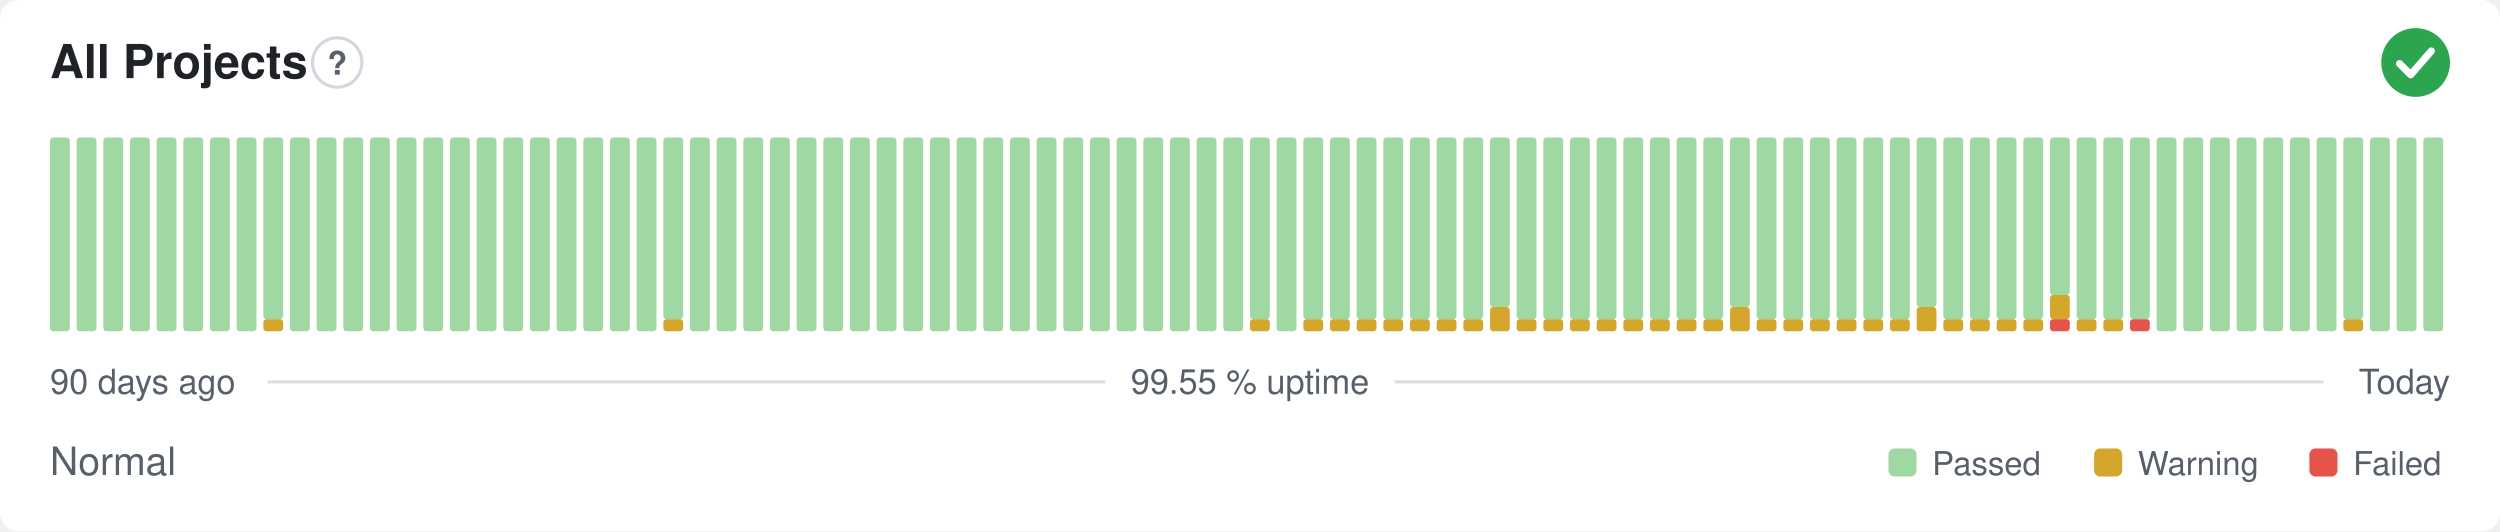
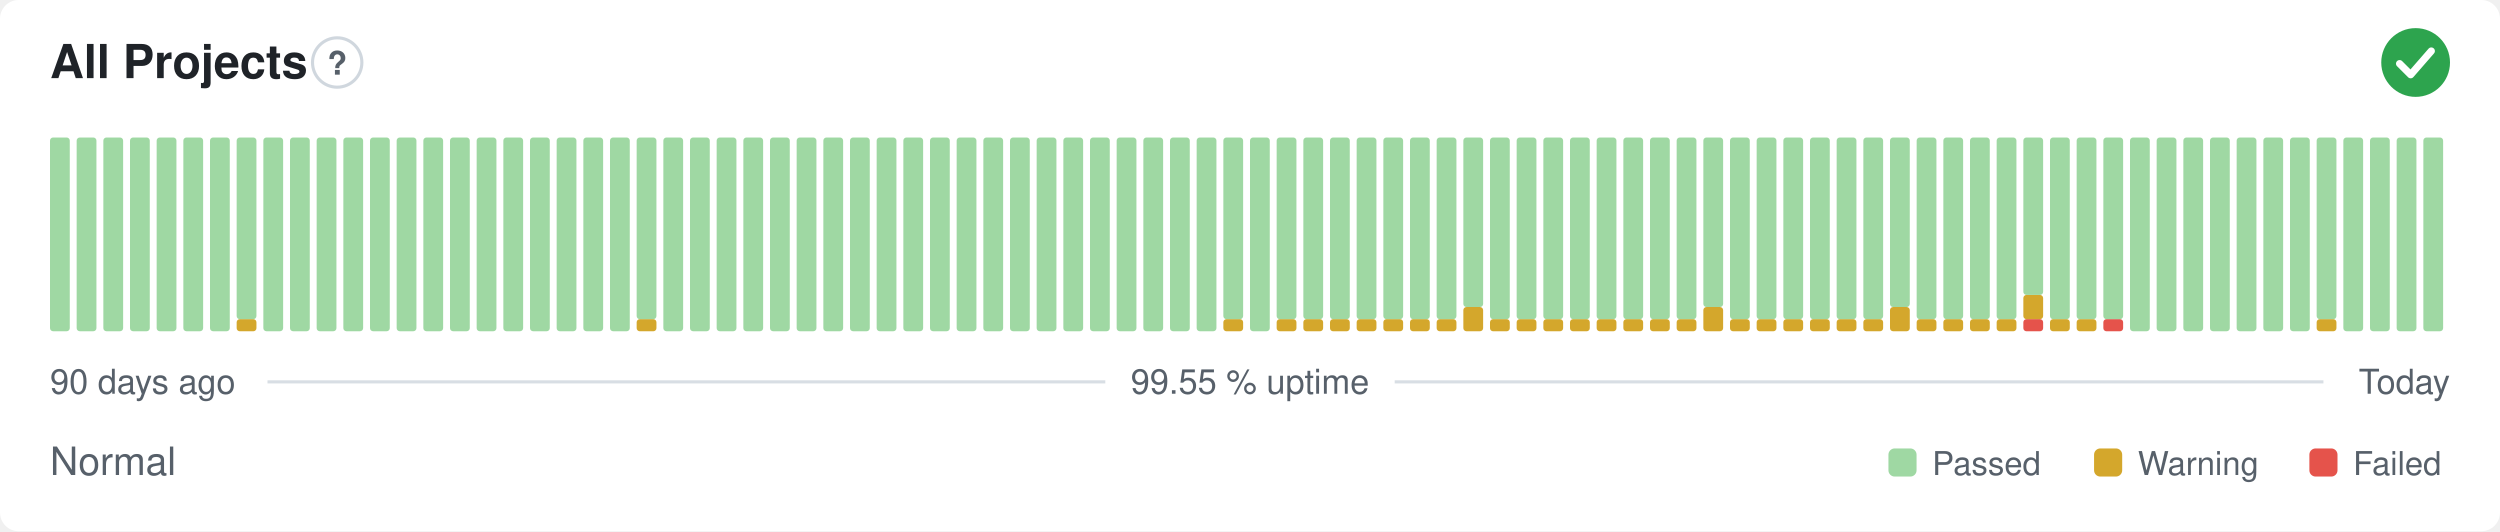
<svg xmlns="http://www.w3.org/2000/svg" width="800" height="170" viewBox="0 0 800 170" role="img" aria-label="All Projects: Normal, 99.55 % uptime over the last 90 days" font-family="-apple-system,BlinkMacSystemFont,'Segoe UI',Helvetica,Arial,sans-serif">
  <style>
    @media (prefers-color-scheme: dark) {
      .bg { fill: #0d1117 }
      .title { fill: #e6edf3 }
      .muted { fill: #8b949e }
      .hint { stroke: #30363d }
      .rule { stroke: #30363d }
      .nodata { fill: #21262d }
    }
  </style>
  <rect class="bg" width="800" height="170" rx="6" fill="#ffffff" />
  <text class="title" x="16" y="25" font-size="15" font-weight="600" fill="#1f2328">All Projects</text>
  <circle class="hint" cx="107.9" cy="20" r="7.9" fill="none" stroke="#d0d7de" stroke-width="1" />
  <text class="muted" x="107.9" y="23.9" text-anchor="middle" font-size="10.4" font-weight="700" fill="#57606a">?</text>
  <circle cx="773" cy="20" r="11" fill="#2da44e" />
  <path d="M767.87 20.37l3.54 3.54 6.60 -7.58" fill="none" stroke="#fff" stroke-width="2.31" stroke-linecap="round" stroke-linejoin="round" />
  <rect x="16.00" y="44.00" width="6.33" height="62.00" rx="1" fill="#9fd8a3" />
  <rect x="24.53" y="44.00" width="6.33" height="62.00" rx="1" fill="#9fd8a3" />
  <rect x="33.07" y="44.00" width="6.33" height="62.00" rx="1" fill="#9fd8a3" />
  <rect x="41.60" y="44.00" width="6.33" height="62.00" rx="1" fill="#9fd8a3" />
  <rect x="50.13" y="44.00" width="6.33" height="62.00" rx="1" fill="#9fd8a3" />
  <rect x="58.67" y="44.00" width="6.33" height="62.00" rx="1" fill="#9fd8a3" />
  <rect x="67.20" y="44.00" width="6.33" height="62.00" rx="1" fill="#9fd8a3" />
-   <rect x="75.73" y="44.00" width="6.33" height="62.00" rx="1" fill="#9fd8a3" />
-   <rect x="84.27" y="102.13" width="6.33" height="3.88" rx="1" fill="#d4a72c" />
-   <rect x="84.27" y="44.00" width="6.33" height="58.13" rx="1" fill="#9fd8a3" />
+   <rect x="75.73" y="102.13" width="6.33" height="3.88" rx="1" fill="#d4a72c" />
+   <rect x="75.73" y="44.00" width="6.33" height="58.13" rx="1" fill="#9fd8a3" />
+   <rect x="84.27" y="44.00" width="6.33" height="62.00" rx="1" fill="#9fd8a3" />
  <rect x="92.80" y="44.00" width="6.33" height="62.00" rx="1" fill="#9fd8a3" />
  <rect x="101.33" y="44.00" width="6.33" height="62.00" rx="1" fill="#9fd8a3" />
  <rect x="109.87" y="44.00" width="6.33" height="62.00" rx="1" fill="#9fd8a3" />
  <rect x="118.40" y="44.00" width="6.33" height="62.00" rx="1" fill="#9fd8a3" />
  <rect x="126.93" y="44.00" width="6.33" height="62.00" rx="1" fill="#9fd8a3" />
  <rect x="135.47" y="44.00" width="6.33" height="62.00" rx="1" fill="#9fd8a3" />
  <rect x="144.00" y="44.00" width="6.33" height="62.00" rx="1" fill="#9fd8a3" />
  <rect x="152.53" y="44.00" width="6.33" height="62.00" rx="1" fill="#9fd8a3" />
  <rect x="161.07" y="44.00" width="6.33" height="62.00" rx="1" fill="#9fd8a3" />
  <rect x="169.60" y="44.00" width="6.33" height="62.00" rx="1" fill="#9fd8a3" />
  <rect x="178.13" y="44.00" width="6.33" height="62.00" rx="1" fill="#9fd8a3" />
  <rect x="186.67" y="44.00" width="6.33" height="62.00" rx="1" fill="#9fd8a3" />
  <rect x="195.20" y="44.00" width="6.33" height="62.00" rx="1" fill="#9fd8a3" />
-   <rect x="203.73" y="44.00" width="6.33" height="62.00" rx="1" fill="#9fd8a3" />
-   <rect x="212.27" y="102.13" width="6.33" height="3.88" rx="1" fill="#d4a72c" />
-   <rect x="212.27" y="44.00" width="6.33" height="58.13" rx="1" fill="#9fd8a3" />
+   <rect x="203.73" y="102.13" width="6.33" height="3.88" rx="1" fill="#d4a72c" />
+   <rect x="203.73" y="44.00" width="6.33" height="58.13" rx="1" fill="#9fd8a3" />
+   <rect x="212.27" y="44.00" width="6.33" height="62.00" rx="1" fill="#9fd8a3" />
  <rect x="220.80" y="44.00" width="6.33" height="62.00" rx="1" fill="#9fd8a3" />
  <rect x="229.33" y="44.00" width="6.33" height="62.00" rx="1" fill="#9fd8a3" />
  <rect x="237.87" y="44.00" width="6.33" height="62.00" rx="1" fill="#9fd8a3" />
  <rect x="246.40" y="44.00" width="6.33" height="62.00" rx="1" fill="#9fd8a3" />
  <rect x="254.93" y="44.00" width="6.33" height="62.00" rx="1" fill="#9fd8a3" />
  <rect x="263.47" y="44.00" width="6.33" height="62.00" rx="1" fill="#9fd8a3" />
  <rect x="272.00" y="44.00" width="6.33" height="62.00" rx="1" fill="#9fd8a3" />
  <rect x="280.53" y="44.00" width="6.33" height="62.00" rx="1" fill="#9fd8a3" />
  <rect x="289.07" y="44.00" width="6.33" height="62.00" rx="1" fill="#9fd8a3" />
  <rect x="297.60" y="44.00" width="6.33" height="62.00" rx="1" fill="#9fd8a3" />
  <rect x="306.13" y="44.00" width="6.33" height="62.00" rx="1" fill="#9fd8a3" />
  <rect x="314.67" y="44.00" width="6.33" height="62.00" rx="1" fill="#9fd8a3" />
  <rect x="323.20" y="44.00" width="6.33" height="62.00" rx="1" fill="#9fd8a3" />
  <rect x="331.73" y="44.00" width="6.33" height="62.00" rx="1" fill="#9fd8a3" />
  <rect x="340.27" y="44.00" width="6.33" height="62.00" rx="1" fill="#9fd8a3" />
  <rect x="348.80" y="44.00" width="6.33" height="62.00" rx="1" fill="#9fd8a3" />
  <rect x="357.33" y="44.00" width="6.33" height="62.00" rx="1" fill="#9fd8a3" />
  <rect x="365.87" y="44.00" width="6.33" height="62.00" rx="1" fill="#9fd8a3" />
  <rect x="374.40" y="44.00" width="6.33" height="62.00" rx="1" fill="#9fd8a3" />
  <rect x="382.93" y="44.00" width="6.33" height="62.00" rx="1" fill="#9fd8a3" />
-   <rect x="391.47" y="44.00" width="6.33" height="62.00" rx="1" fill="#9fd8a3" />
-   <rect x="400.00" y="102.13" width="6.33" height="3.88" rx="1" fill="#d4a72c" />
-   <rect x="400.00" y="44.00" width="6.33" height="58.13" rx="1" fill="#9fd8a3" />
-   <rect x="408.53" y="44.00" width="6.33" height="62.00" rx="1" fill="#9fd8a3" />
+   <rect x="391.47" y="102.13" width="6.33" height="3.88" rx="1" fill="#d4a72c" />
+   <rect x="391.47" y="44.00" width="6.33" height="58.13" rx="1" fill="#9fd8a3" />
+   <rect x="400.00" y="44.00" width="6.33" height="62.00" rx="1" fill="#9fd8a3" />
+   <rect x="408.53" y="102.13" width="6.33" height="3.88" rx="1" fill="#d4a72c" />
+   <rect x="408.53" y="44.00" width="6.33" height="58.13" rx="1" fill="#9fd8a3" />
  <rect x="417.07" y="102.13" width="6.33" height="3.88" rx="1" fill="#d4a72c" />
  <rect x="417.07" y="44.00" width="6.33" height="58.13" rx="1" fill="#9fd8a3" />
  <rect x="425.60" y="102.13" width="6.33" height="3.88" rx="1" fill="#d4a72c" />
  <rect x="425.60" y="44.00" width="6.33" height="58.13" rx="1" fill="#9fd8a3" />
  <rect x="434.13" y="102.13" width="6.33" height="3.88" rx="1" fill="#d4a72c" />
  <rect x="434.13" y="44.00" width="6.33" height="58.13" rx="1" fill="#9fd8a3" />
  <rect x="442.67" y="102.13" width="6.33" height="3.88" rx="1" fill="#d4a72c" />
  <rect x="442.67" y="44.00" width="6.33" height="58.13" rx="1" fill="#9fd8a3" />
  <rect x="451.20" y="102.13" width="6.33" height="3.88" rx="1" fill="#d4a72c" />
  <rect x="451.20" y="44.00" width="6.33" height="58.13" rx="1" fill="#9fd8a3" />
  <rect x="459.73" y="102.13" width="6.33" height="3.88" rx="1" fill="#d4a72c" />
  <rect x="459.73" y="44.00" width="6.33" height="58.13" rx="1" fill="#9fd8a3" />
-   <rect x="468.27" y="102.13" width="6.33" height="3.88" rx="1" fill="#d4a72c" />
-   <rect x="468.27" y="44.00" width="6.33" height="58.13" rx="1" fill="#9fd8a3" />
-   <rect x="476.80" y="98.25" width="6.33" height="7.75" rx="1" fill="#d4a72c" />
-   <rect x="476.80" y="44.00" width="6.33" height="54.25" rx="1" fill="#9fd8a3" />
+   <rect x="468.27" y="98.25" width="6.33" height="7.75" rx="1" fill="#d4a72c" />
+   <rect x="468.27" y="44.00" width="6.33" height="54.25" rx="1" fill="#9fd8a3" />
+   <rect x="476.80" y="102.13" width="6.33" height="3.88" rx="1" fill="#d4a72c" />
+   <rect x="476.80" y="44.00" width="6.33" height="58.13" rx="1" fill="#9fd8a3" />
  <rect x="485.33" y="102.13" width="6.33" height="3.88" rx="1" fill="#d4a72c" />
  <rect x="485.33" y="44.00" width="6.33" height="58.13" rx="1" fill="#9fd8a3" />
  <rect x="493.87" y="102.13" width="6.33" height="3.88" rx="1" fill="#d4a72c" />
  <rect x="493.87" y="44.00" width="6.33" height="58.13" rx="1" fill="#9fd8a3" />
  <rect x="502.40" y="102.13" width="6.33" height="3.88" rx="1" fill="#d4a72c" />
  <rect x="502.40" y="44.00" width="6.33" height="58.13" rx="1" fill="#9fd8a3" />
  <rect x="510.93" y="102.13" width="6.33" height="3.88" rx="1" fill="#d4a72c" />
  <rect x="510.93" y="44.00" width="6.33" height="58.13" rx="1" fill="#9fd8a3" />
  <rect x="519.47" y="102.13" width="6.33" height="3.88" rx="1" fill="#d4a72c" />
  <rect x="519.47" y="44.00" width="6.33" height="58.13" rx="1" fill="#9fd8a3" />
  <rect x="528.00" y="102.13" width="6.33" height="3.88" rx="1" fill="#d4a72c" />
  <rect x="528.00" y="44.00" width="6.33" height="58.13" rx="1" fill="#9fd8a3" />
  <rect x="536.53" y="102.13" width="6.33" height="3.88" rx="1" fill="#d4a72c" />
  <rect x="536.53" y="44.00" width="6.33" height="58.13" rx="1" fill="#9fd8a3" />
-   <rect x="545.07" y="102.13" width="6.33" height="3.88" rx="1" fill="#d4a72c" />
-   <rect x="545.07" y="44.00" width="6.33" height="58.13" rx="1" fill="#9fd8a3" />
-   <rect x="553.60" y="98.25" width="6.33" height="7.75" rx="1" fill="#d4a72c" />
-   <rect x="553.60" y="44.00" width="6.33" height="54.25" rx="1" fill="#9fd8a3" />
+   <rect x="545.07" y="98.25" width="6.33" height="7.75" rx="1" fill="#d4a72c" />
+   <rect x="545.07" y="44.00" width="6.33" height="54.25" rx="1" fill="#9fd8a3" />
+   <rect x="553.60" y="102.13" width="6.33" height="3.88" rx="1" fill="#d4a72c" />
+   <rect x="553.60" y="44.00" width="6.33" height="58.13" rx="1" fill="#9fd8a3" />
  <rect x="562.13" y="102.13" width="6.33" height="3.88" rx="1" fill="#d4a72c" />
  <rect x="562.13" y="44.00" width="6.33" height="58.13" rx="1" fill="#9fd8a3" />
  <rect x="570.67" y="102.13" width="6.33" height="3.88" rx="1" fill="#d4a72c" />
  <rect x="570.67" y="44.00" width="6.33" height="58.13" rx="1" fill="#9fd8a3" />
  <rect x="579.20" y="102.13" width="6.33" height="3.88" rx="1" fill="#d4a72c" />
  <rect x="579.20" y="44.00" width="6.33" height="58.13" rx="1" fill="#9fd8a3" />
  <rect x="587.73" y="102.13" width="6.33" height="3.88" rx="1" fill="#d4a72c" />
  <rect x="587.73" y="44.00" width="6.33" height="58.13" rx="1" fill="#9fd8a3" />
  <rect x="596.27" y="102.13" width="6.33" height="3.88" rx="1" fill="#d4a72c" />
  <rect x="596.27" y="44.00" width="6.33" height="58.13" rx="1" fill="#9fd8a3" />
-   <rect x="604.80" y="102.13" width="6.33" height="3.88" rx="1" fill="#d4a72c" />
-   <rect x="604.80" y="44.00" width="6.33" height="58.13" rx="1" fill="#9fd8a3" />
-   <rect x="613.33" y="98.25" width="6.33" height="7.75" rx="1" fill="#d4a72c" />
-   <rect x="613.33" y="44.00" width="6.33" height="54.25" rx="1" fill="#9fd8a3" />
+   <rect x="604.80" y="98.25" width="6.33" height="7.75" rx="1" fill="#d4a72c" />
+   <rect x="604.80" y="44.00" width="6.33" height="54.25" rx="1" fill="#9fd8a3" />
+   <rect x="613.33" y="102.13" width="6.33" height="3.88" rx="1" fill="#d4a72c" />
+   <rect x="613.33" y="44.00" width="6.33" height="58.13" rx="1" fill="#9fd8a3" />
  <rect x="621.87" y="102.13" width="6.33" height="3.88" rx="1" fill="#d4a72c" />
  <rect x="621.87" y="44.00" width="6.33" height="58.13" rx="1" fill="#9fd8a3" />
  <rect x="630.40" y="102.13" width="6.33" height="3.88" rx="1" fill="#d4a72c" />
  <rect x="630.40" y="44.00" width="6.33" height="58.13" rx="1" fill="#9fd8a3" />
  <rect x="638.93" y="102.13" width="6.33" height="3.88" rx="1" fill="#d4a72c" />
  <rect x="638.93" y="44.00" width="6.33" height="58.13" rx="1" fill="#9fd8a3" />
-   <rect x="647.47" y="102.13" width="6.33" height="3.88" rx="1" fill="#d4a72c" />
-   <rect x="647.47" y="44.00" width="6.33" height="58.13" rx="1" fill="#9fd8a3" />
-   <rect x="656.00" y="102.13" width="6.33" height="3.88" rx="1" fill="#e5534b" />
-   <rect x="656.00" y="94.38" width="6.33" height="7.75" rx="1" fill="#d4a72c" />
-   <rect x="656.00" y="44.00" width="6.33" height="50.38" rx="1" fill="#9fd8a3" />
+   <rect x="647.47" y="102.13" width="6.33" height="3.88" rx="1" fill="#e5534b" />
+   <rect x="647.47" y="94.38" width="6.33" height="7.75" rx="1" fill="#d4a72c" />
+   <rect x="647.47" y="44.00" width="6.33" height="50.38" rx="1" fill="#9fd8a3" />
+   <rect x="656.00" y="102.13" width="6.33" height="3.88" rx="1" fill="#d4a72c" />
+   <rect x="656.00" y="44.00" width="6.33" height="58.13" rx="1" fill="#9fd8a3" />
  <rect x="664.53" y="102.13" width="6.33" height="3.88" rx="1" fill="#d4a72c" />
  <rect x="664.53" y="44.00" width="6.33" height="58.13" rx="1" fill="#9fd8a3" />
-   <rect x="673.07" y="102.13" width="6.33" height="3.88" rx="1" fill="#d4a72c" />
+   <rect x="673.07" y="102.13" width="6.33" height="3.88" rx="1" fill="#e5534b" />
  <rect x="673.07" y="44.00" width="6.33" height="58.13" rx="1" fill="#9fd8a3" />
-   <rect x="681.60" y="102.13" width="6.33" height="3.88" rx="1" fill="#e5534b" />
-   <rect x="681.60" y="44.00" width="6.33" height="58.13" rx="1" fill="#9fd8a3" />
+   <rect x="681.60" y="44.00" width="6.33" height="62.00" rx="1" fill="#9fd8a3" />
  <rect x="690.13" y="44.00" width="6.33" height="62.00" rx="1" fill="#9fd8a3" />
  <rect x="698.67" y="44.00" width="6.33" height="62.00" rx="1" fill="#9fd8a3" />
  <rect x="707.20" y="44.00" width="6.33" height="62.00" rx="1" fill="#9fd8a3" />
  <rect x="715.73" y="44.00" width="6.33" height="62.00" rx="1" fill="#9fd8a3" />
  <rect x="724.27" y="44.00" width="6.33" height="62.00" rx="1" fill="#9fd8a3" />
  <rect x="732.80" y="44.00" width="6.33" height="62.00" rx="1" fill="#9fd8a3" />
-   <rect x="741.33" y="44.00" width="6.33" height="62.00" rx="1" fill="#9fd8a3" />
-   <rect x="749.87" y="102.13" width="6.33" height="3.88" rx="1" fill="#d4a72c" />
-   <rect x="749.87" y="44.00" width="6.33" height="58.13" rx="1" fill="#9fd8a3" />
+   <rect x="741.33" y="102.13" width="6.33" height="3.88" rx="1" fill="#d4a72c" />
+   <rect x="741.33" y="44.00" width="6.33" height="58.13" rx="1" fill="#9fd8a3" />
+   <rect x="749.87" y="44.00" width="6.33" height="62.00" rx="1" fill="#9fd8a3" />
  <rect x="758.40" y="44.00" width="6.33" height="62.00" rx="1" fill="#9fd8a3" />
  <rect x="766.93" y="44.00" width="6.33" height="62.00" rx="1" fill="#9fd8a3" />
  <rect x="775.47" y="44.00" width="6.33" height="62.00" rx="1" fill="#9fd8a3" />
  <text class="muted" x="16" y="126" font-size="11" fill="#57606a">90 days ago</text>
  <text class="muted" x="400" y="126" text-anchor="middle" font-size="11" fill="#57606a">99.55 % uptime</text>
  <text class="muted" x="784" y="126" text-anchor="end" font-size="11" fill="#57606a">Today</text>
  <line class="rule" x1="85.6" y1="122.2" x2="353.7" y2="122.2" stroke="#d8dee4" stroke-width="1" />
  <line class="rule" x1="446.3" y1="122.2" x2="743.5" y2="122.2" stroke="#d8dee4" stroke-width="1" />
  <text class="muted" x="16" y="152" font-size="12.5" fill="#57606a">Normal</text>
  <rect x="604.3" y="143.5" width="9.0" height="9.0" rx="2" fill="#9fd8a3" />
  <text class="muted" x="618.3" y="152" font-size="10.5" fill="#57606a">Passed</text>
  <rect x="670.1" y="143.5" width="9.0" height="9.0" rx="2" fill="#d4a72c" />
  <text class="muted" x="684.1" y="152" font-size="10.5" fill="#57606a">Warning</text>
  <rect x="739.0" y="143.5" width="9.0" height="9.0" rx="2" fill="#e5534b" />
  <text class="muted" x="753.0" y="152" font-size="10.5" fill="#57606a">Failed</text>
</svg>
